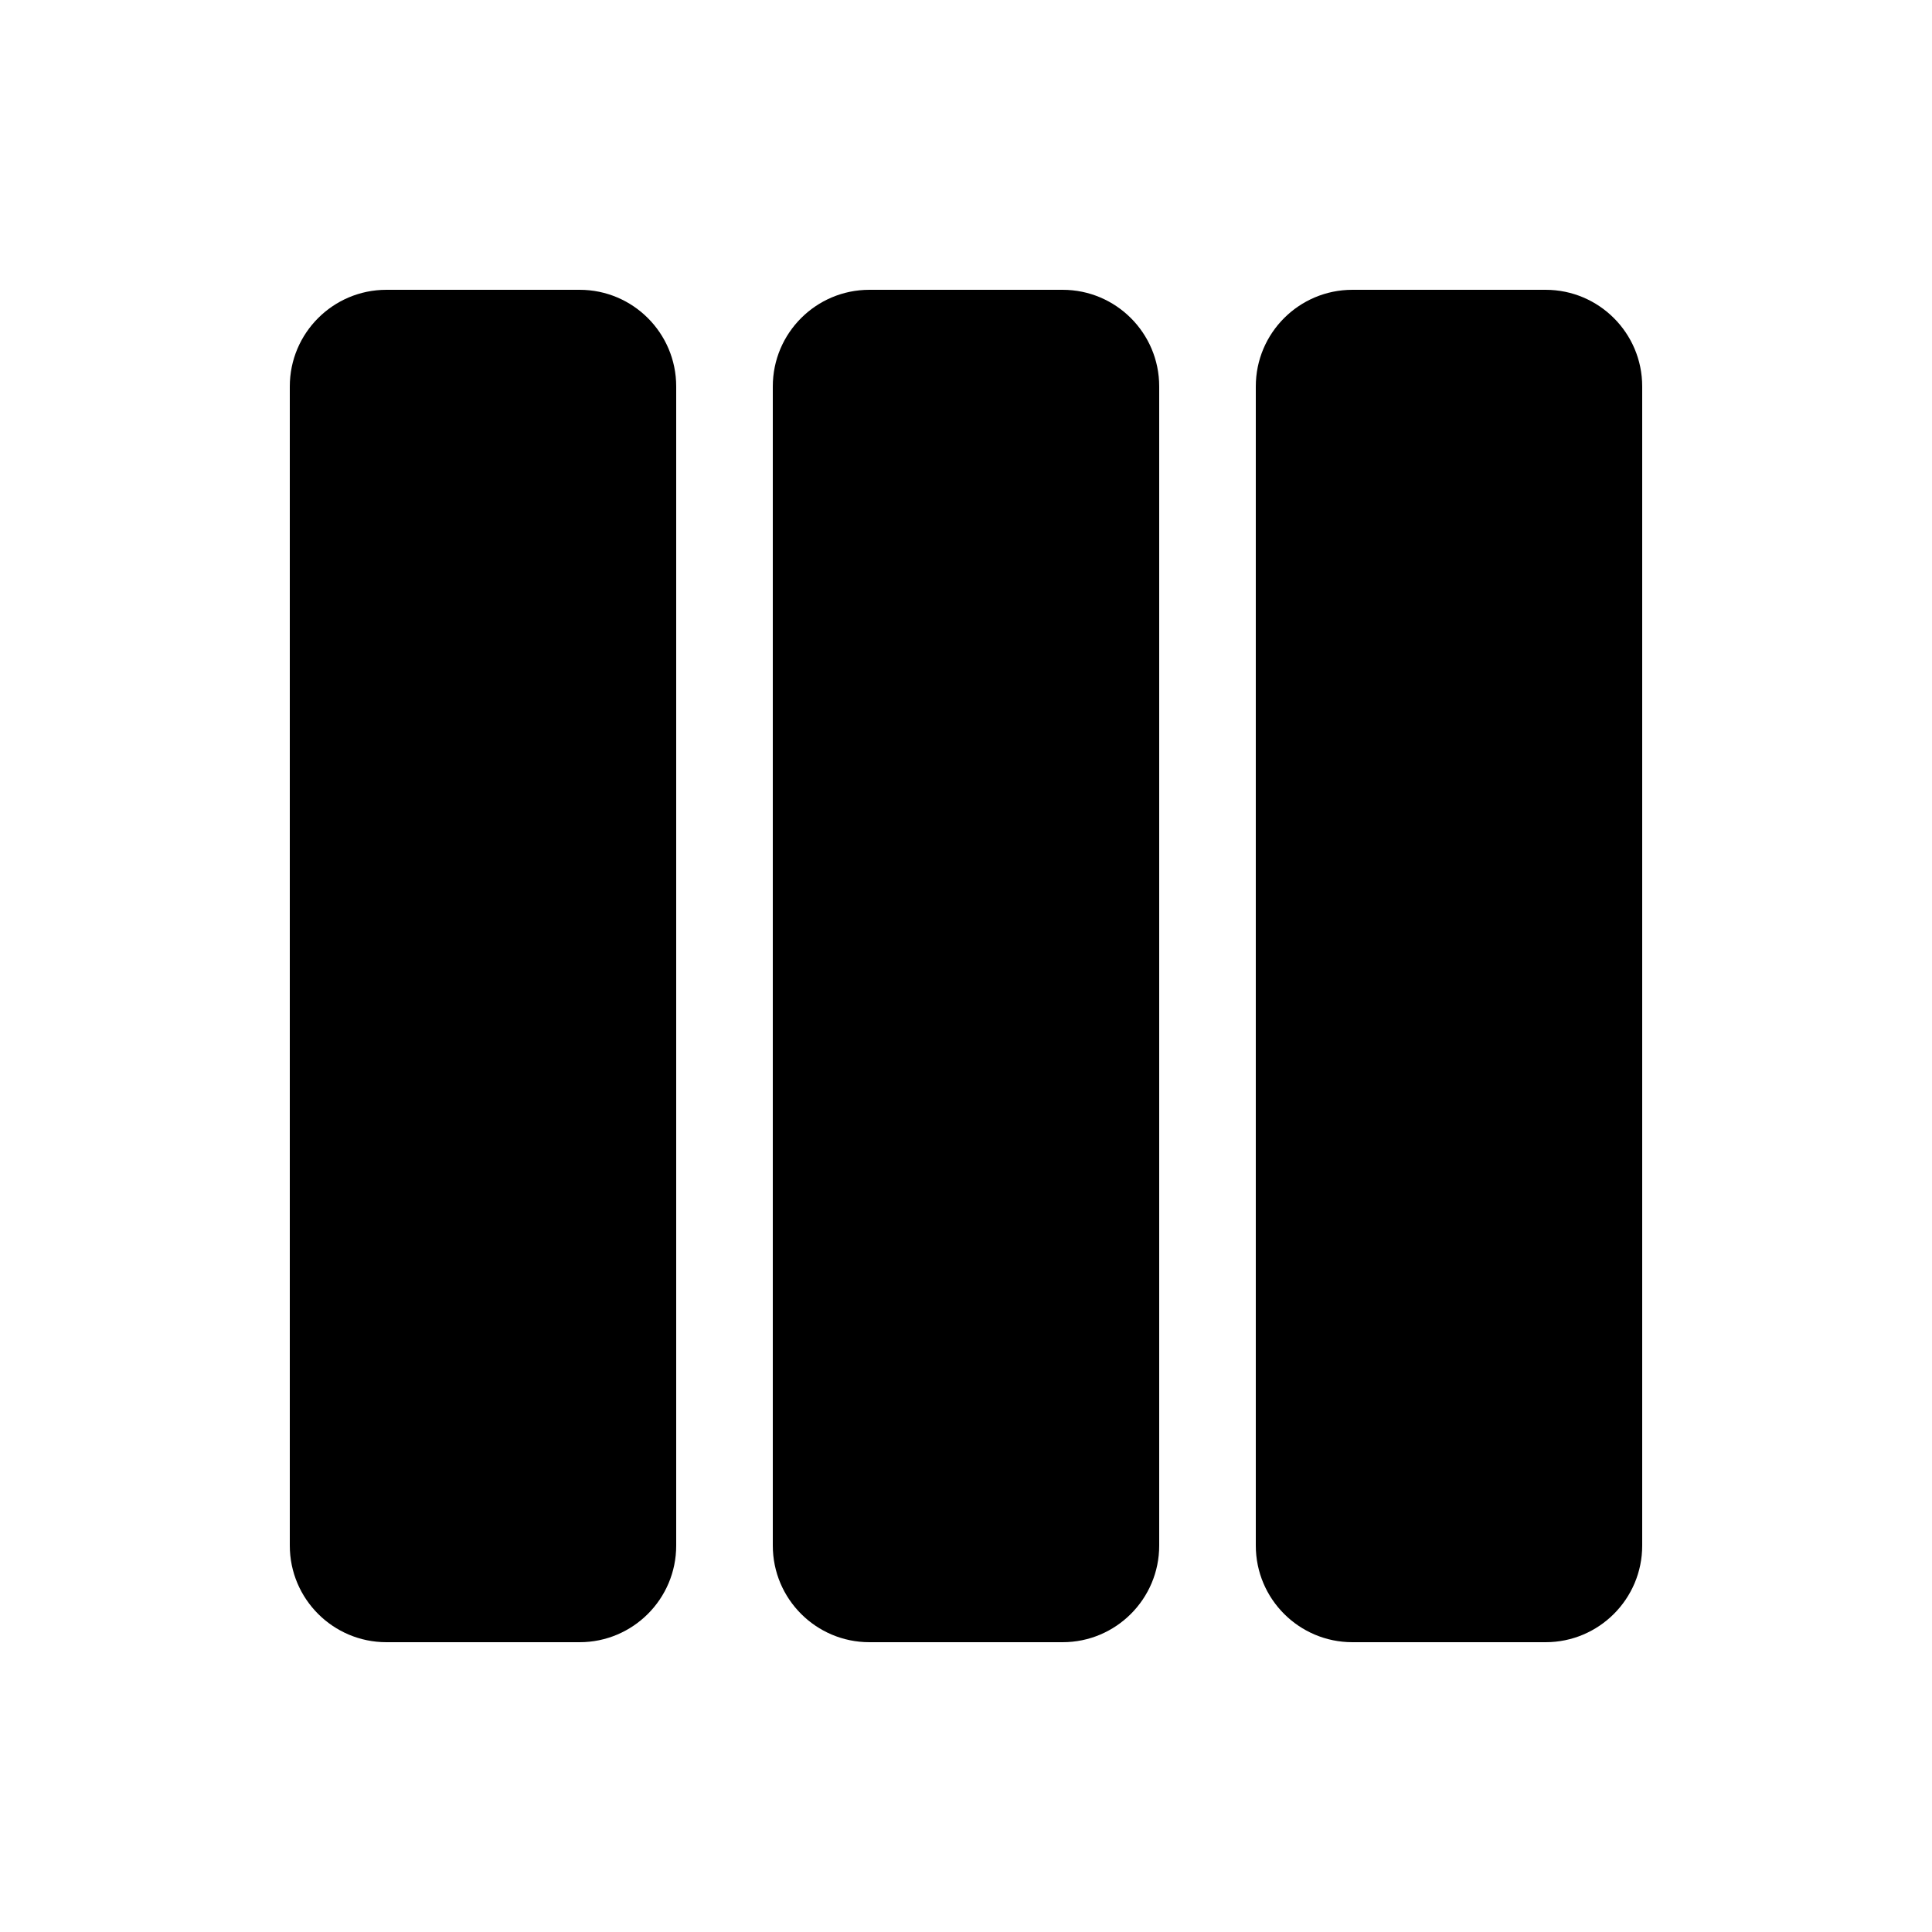
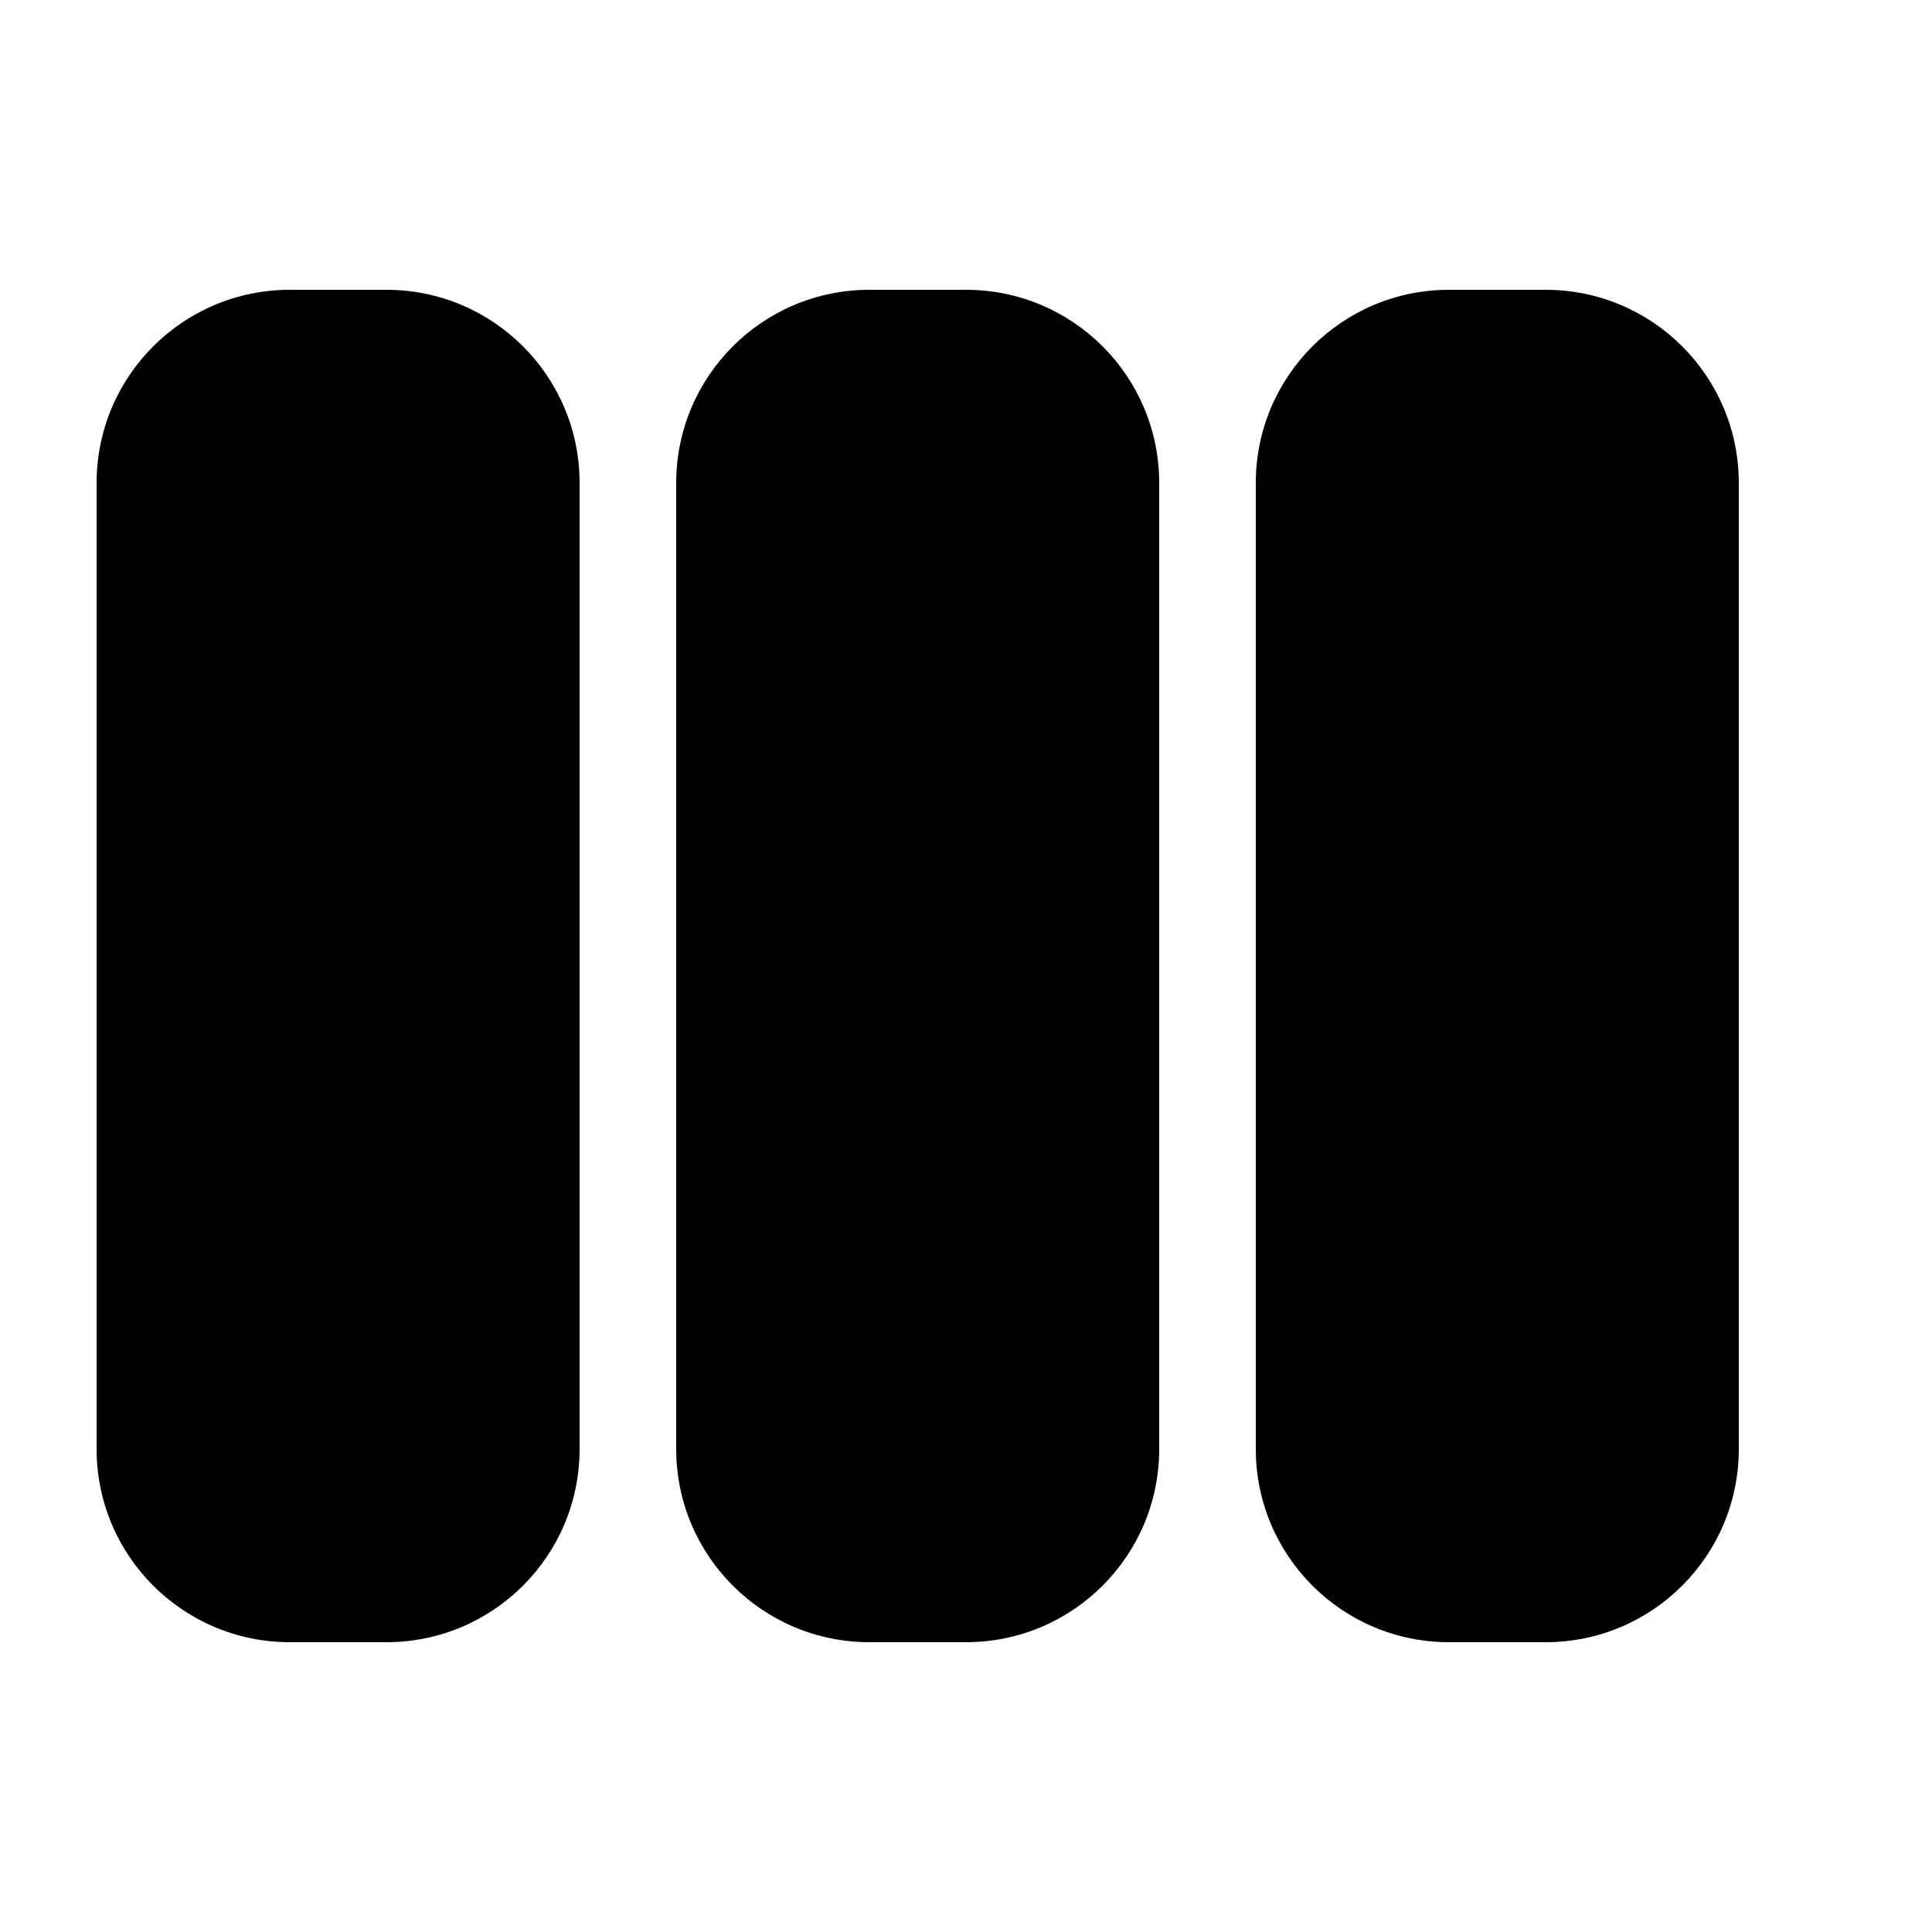
<svg xmlns="http://www.w3.org/2000/svg" viewBox="0 0 20 20" fill="none">
-   <path d="M4 3C3.448 3 3 3.448 3 4V16C3 16.552 3.448 17 4 17H6C6.552 17 7 16.552 7 16V4C7 3.448 6.552 3 6 3H4ZM9 3C8.448 3 8 3.448 8 4V16C8 16.552 8.448 17 9 17H11C11.552 17 12 16.552 12 16V4C12 3.448 11.552 3 11 3H9ZM14 3C13.448 3 13 3.448 13 4V16C13 16.552 13.448 17 14 17H16C16.552 17 17 16.552 17 16V4C17 3.448 16.552 3 16 3H14Z" fill="currentColor" />
+   <path d="M3 17C1.895 17 1 16.105 1 15V5C1 3.895 1.895 3 3 3H4C5.105 3 6 3.895 6 5V15C6 16.105 5.105 17 4 17H3ZM9 17C7.895 17 7 16.105 7 15V5C7 3.895 7.895 3 9 3H10C11.105 3 12 3.895 12 5V15C12 16.105 11.105 17 10 17H9ZM15 17C13.895 17 13 16.105 13 15V5C13 3.895 13.895 3 15 3H16C17.105 3 18 3.895 18 5V15C18 16.105 17.105 17 16 17H15Z" fill="currentColor" />
</svg>
